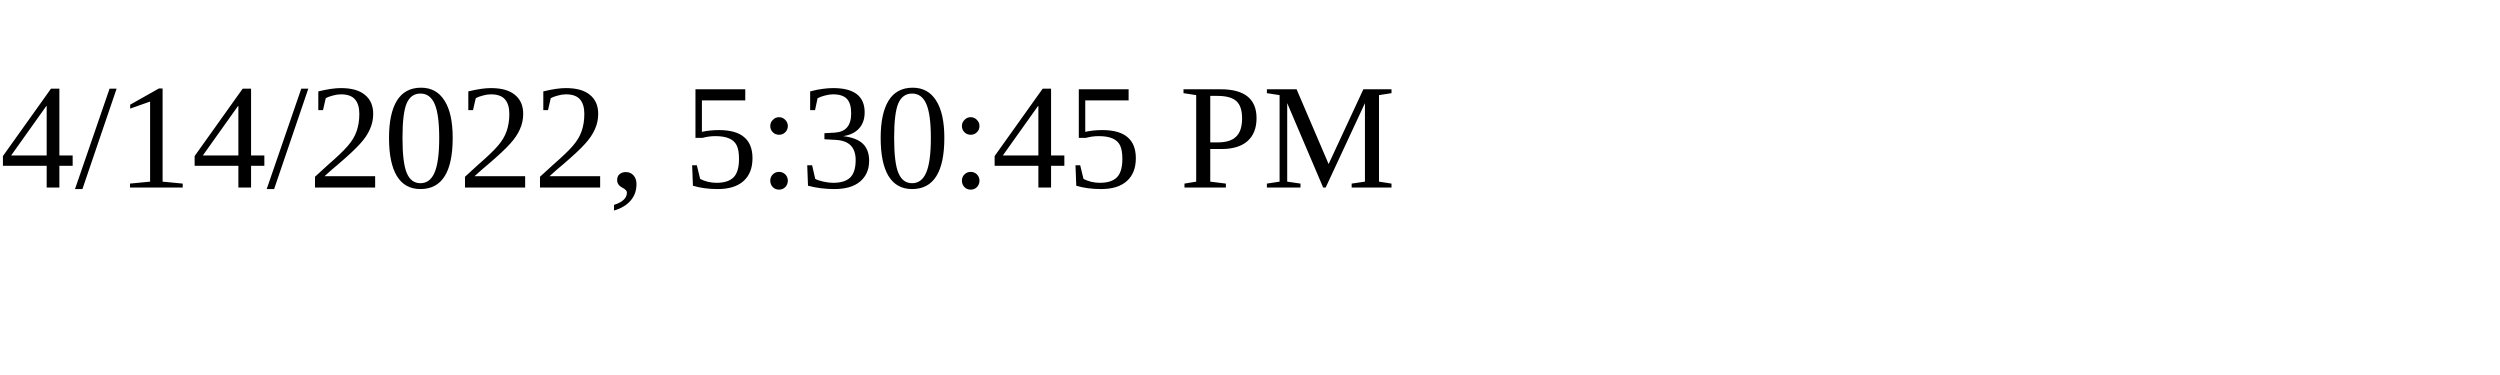
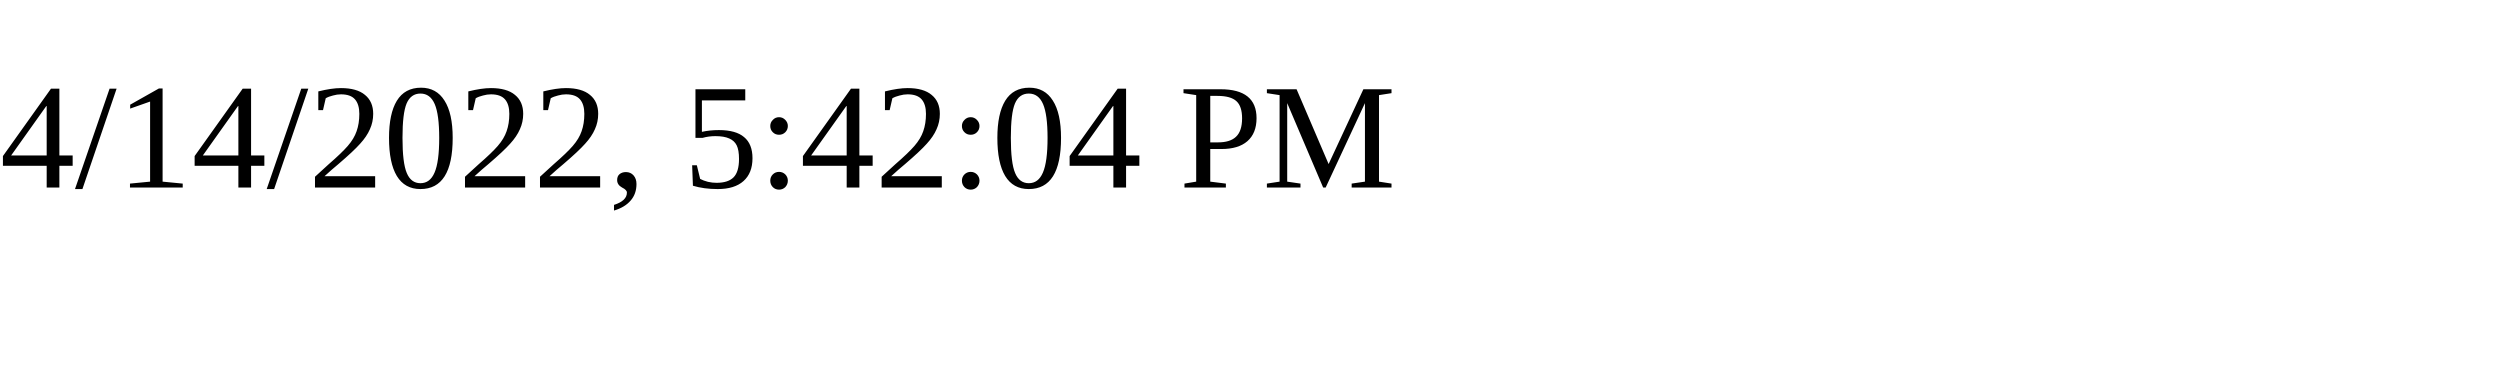
<svg xmlns="http://www.w3.org/2000/svg" height="30" width="200">
-   <text x="0" y="15">4/14/2022, 5:30:45 PM</text>
+   <text x="0" y="15">4/14/2022, 5:42:04 PM</text>
</svg>
